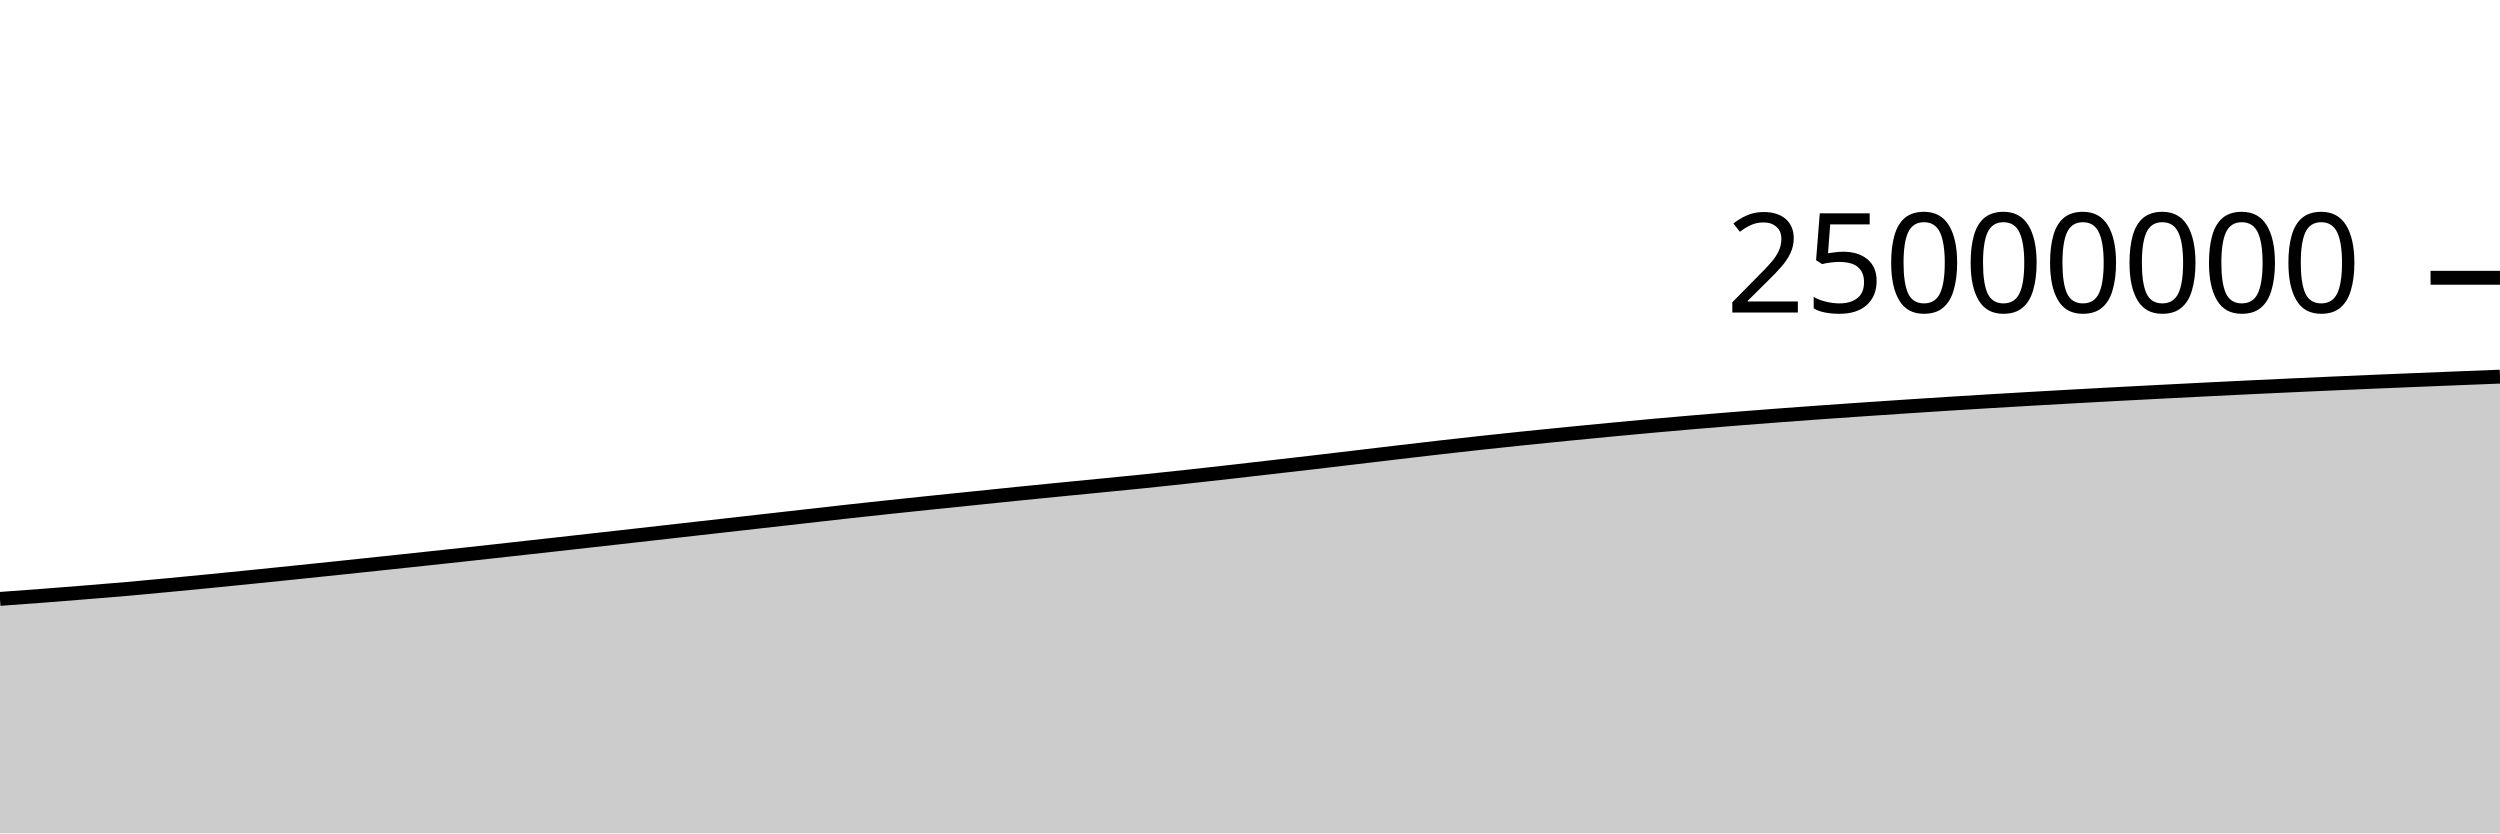
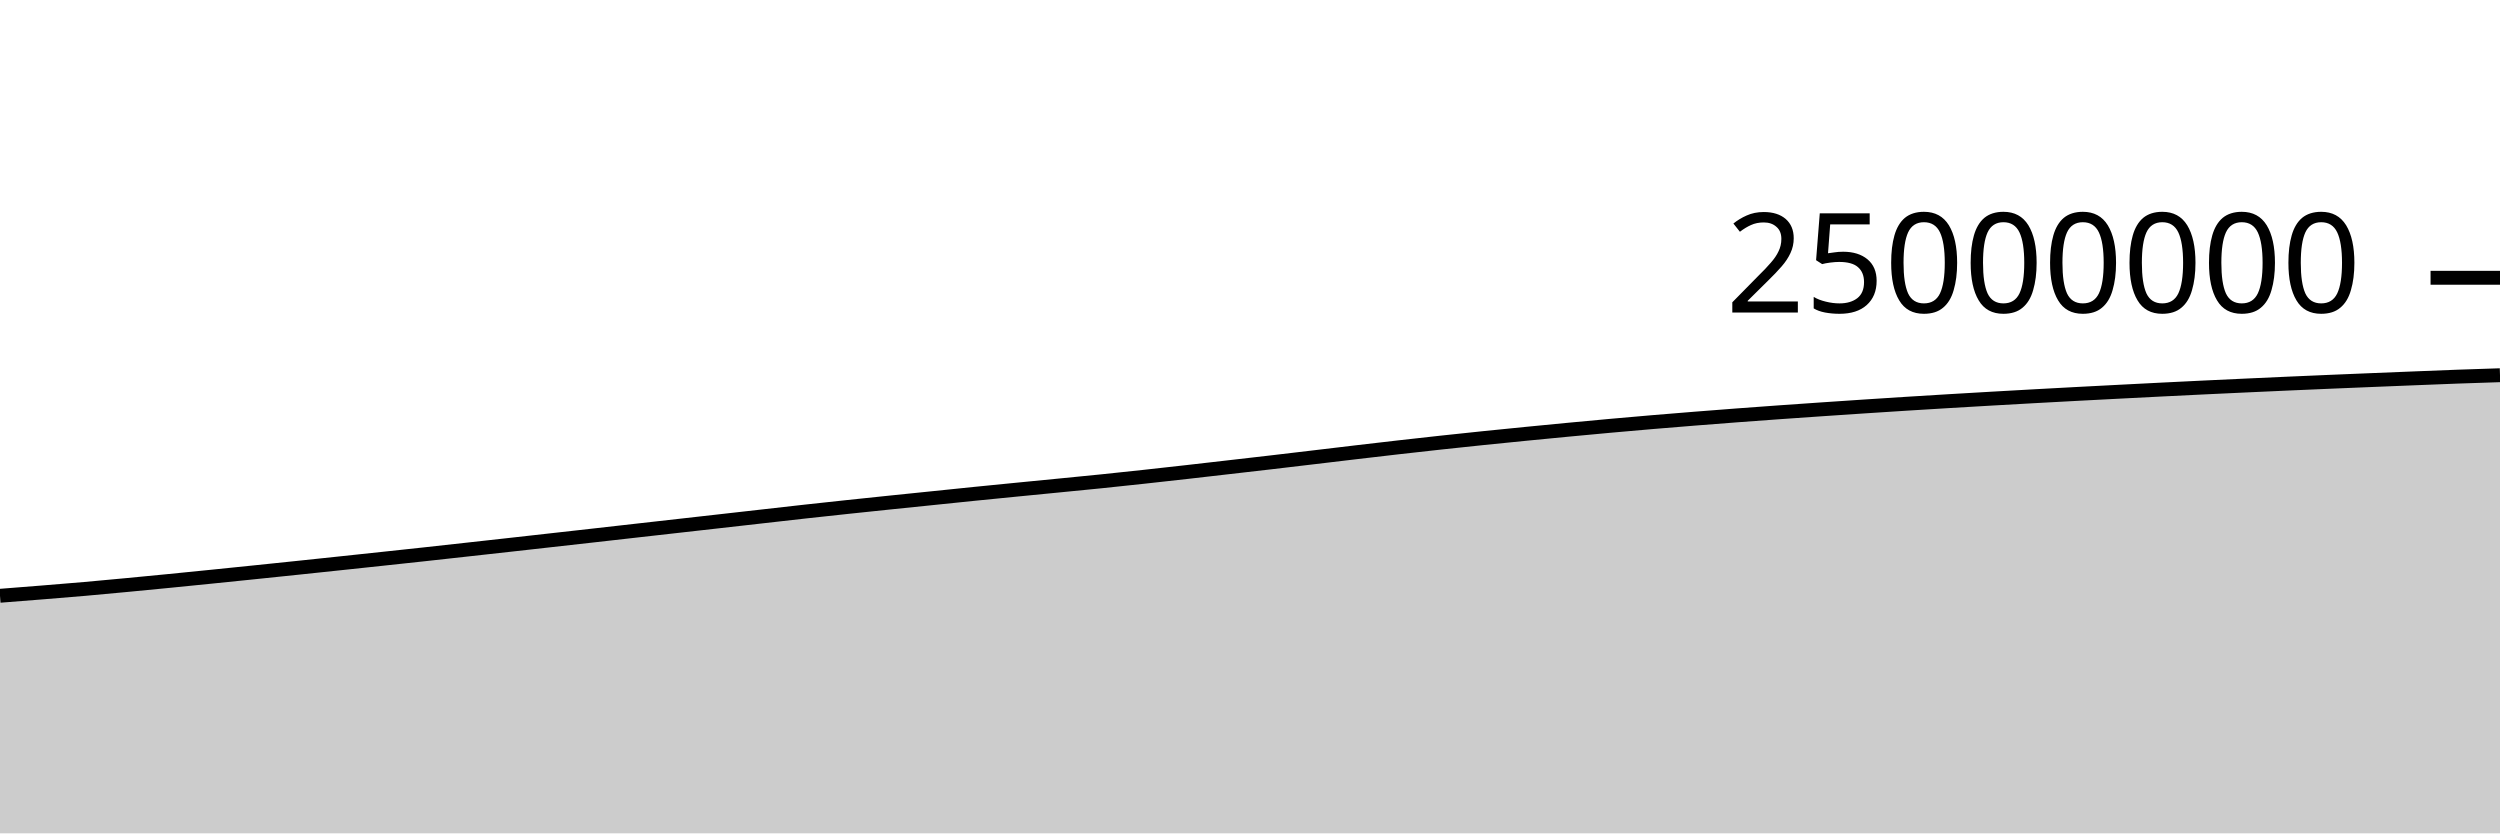
<svg xmlns="http://www.w3.org/2000/svg" viewBox="0 0 180 60">
  <g transform="translate(0,20)">
-     <path class="area" fill="rgba(0, 0, 0, 0.2)" d="M0,23.12C1.017,23.047,2.034,22.973,3.051,22.896C4.068,22.818,5.085,22.737,6.102,22.655C7.119,22.572,8.136,22.491,9.153,22.402C10.169,22.313,11.186,22.216,12.203,22.12C13.22,22.024,14.237,21.925,15.254,21.825C16.271,21.724,17.288,21.622,18.305,21.519C19.322,21.416,20.339,21.311,21.356,21.207C22.373,21.102,23.39,20.996,24.407,20.89C25.424,20.783,26.441,20.676,27.458,20.568C28.475,20.46,29.492,20.352,30.508,20.243C31.525,20.135,32.542,20.026,33.559,19.915C34.576,19.804,35.593,19.691,36.61,19.578C37.627,19.465,38.644,19.353,39.661,19.24C40.678,19.126,41.695,19.012,42.712,18.898C43.729,18.784,44.746,18.67,45.763,18.556C46.78,18.441,47.797,18.326,48.814,18.211C49.831,18.097,50.847,17.982,51.864,17.867C52.881,17.752,53.898,17.638,54.915,17.523C55.932,17.408,56.949,17.293,57.966,17.178C58.983,17.063,60,16.946,61.017,16.833C62.034,16.721,63.051,16.612,64.068,16.503C65.085,16.395,66.102,16.289,67.119,16.183C68.136,16.078,69.153,15.974,70.169,15.87C71.186,15.765,72.203,15.659,73.22,15.556C74.237,15.453,75.254,15.353,76.271,15.253C77.288,15.152,78.305,15.054,79.322,14.954C80.339,14.854,81.356,14.756,82.373,14.652C83.39,14.547,84.407,14.439,85.424,14.328C86.441,14.218,87.458,14.104,88.475,13.989C89.492,13.874,90.508,13.756,91.525,13.639C92.542,13.522,93.559,13.406,94.576,13.288C95.593,13.169,96.61,13.048,97.627,12.927C98.644,12.807,99.661,12.684,100.678,12.564C101.695,12.444,102.712,12.325,103.729,12.209C104.746,12.093,105.763,11.98,106.78,11.869C107.797,11.759,108.814,11.651,109.831,11.546C110.847,11.441,111.864,11.34,112.881,11.239C113.898,11.139,114.915,11.04,115.932,10.943C116.949,10.846,117.966,10.751,118.983,10.659C120,10.567,121.017,10.478,122.034,10.392C123.051,10.306,124.068,10.223,125.085,10.141C126.102,10.06,127.119,9.982,128.136,9.905C129.153,9.829,130.169,9.755,131.186,9.682C132.203,9.61,133.22,9.54,134.237,9.47C135.254,9.401,136.271,9.332,137.288,9.265C138.305,9.197,139.322,9.132,140.339,9.068C141.356,9.004,142.373,8.942,143.39,8.881C144.407,8.82,145.424,8.76,146.441,8.702C147.458,8.643,148.475,8.586,149.492,8.53C150.508,8.474,151.525,8.419,152.542,8.365C153.559,8.311,154.576,8.258,155.593,8.206C156.61,8.153,157.627,8.101,158.644,8.05C159.661,7.999,160.678,7.949,161.695,7.9C162.712,7.851,163.729,7.803,164.746,7.757C165.763,7.71,166.78,7.664,167.797,7.619C168.814,7.574,169.831,7.531,170.847,7.487C171.864,7.444,172.881,7.402,173.898,7.361C174.915,7.319,175.932,7.278,176.949,7.238C177.966,7.197,178.983,7.158,180,7.118L180,40C178.983,40,177.966,40,176.949,40C175.932,40,174.915,40,173.898,40C172.881,40,171.864,40,170.847,40C169.831,40,168.814,40,167.797,40C166.78,40,165.763,40,164.746,40C163.729,40,162.712,40,161.695,40C160.678,40,159.661,40,158.644,40C157.627,40,156.61,40,155.593,40C154.576,40,153.559,40,152.542,40C151.525,40,150.508,40,149.492,40C148.475,40,147.458,40,146.441,40C145.424,40,144.407,40,143.39,40C142.373,40,141.356,40,140.339,40C139.322,40,138.305,40,137.288,40C136.271,40,135.254,40,134.237,40C133.22,40,132.203,40,131.186,40C130.169,40,129.153,40,128.136,40C127.119,40,126.102,40,125.085,40C124.068,40,123.051,40,122.034,40C121.017,40,120,40,118.983,40C117.966,40,116.949,40,115.932,40C114.915,40,113.898,40,112.881,40C111.864,40,110.847,40,109.831,40C108.814,40,107.797,40,106.78,40C105.763,40,104.746,40,103.729,40C102.712,40,101.695,40,100.678,40C99.661,40,98.644,40,97.627,40C96.61,40,95.593,40,94.576,40C93.559,40,92.542,40,91.525,40C90.508,40,89.492,40,88.475,40C87.458,40,86.441,40,85.424,40C84.407,40,83.39,40,82.373,40C81.356,40,80.339,40,79.322,40C78.305,40,77.288,40,76.271,40C75.254,40,74.237,40,73.22,40C72.203,40,71.186,40,70.169,40C69.153,40,68.136,40,67.119,40C66.102,40,65.085,40,64.068,40C63.051,40,62.034,40,61.017,40C60,40,58.983,40,57.966,40C56.949,40,55.932,40,54.915,40C53.898,40,52.881,40,51.864,40C50.847,40,49.831,40,48.814,40C47.797,40,46.78,40,45.763,40C44.746,40,43.729,40,42.712,40C41.695,40,40.678,40,39.661,40C38.644,40,37.627,40,36.61,40C35.593,40,34.576,40,33.559,40C32.542,40,31.525,40,30.508,40C29.492,40,28.475,40,27.458,40C26.441,40,25.424,40,24.407,40C23.39,40,22.373,40,21.356,40C20.339,40,19.322,40,18.305,40C17.288,40,16.271,40,15.254,40C14.237,40,13.22,40,12.203,40C11.186,40,10.169,40,9.153,40C8.136,40,7.119,40,6.102,40C5.085,40,4.068,40,3.051,40C2.034,40,1.017,40,0,40Z" />
-     <path class="line" stroke="black" fill="none" d="M0,23.12C1.017,23.047,2.034,22.973,3.051,22.896C4.068,22.818,5.085,22.737,6.102,22.655C7.119,22.572,8.136,22.491,9.153,22.402C10.169,22.313,11.186,22.216,12.203,22.12C13.22,22.024,14.237,21.925,15.254,21.825C16.271,21.724,17.288,21.622,18.305,21.519C19.322,21.416,20.339,21.311,21.356,21.207C22.373,21.102,23.39,20.996,24.407,20.89C25.424,20.783,26.441,20.676,27.458,20.568C28.475,20.46,29.492,20.352,30.508,20.243C31.525,20.135,32.542,20.026,33.559,19.915C34.576,19.804,35.593,19.691,36.61,19.578C37.627,19.465,38.644,19.353,39.661,19.24C40.678,19.126,41.695,19.012,42.712,18.898C43.729,18.784,44.746,18.67,45.763,18.556C46.78,18.441,47.797,18.326,48.814,18.211C49.831,18.097,50.847,17.982,51.864,17.867C52.881,17.752,53.898,17.638,54.915,17.523C55.932,17.408,56.949,17.293,57.966,17.178C58.983,17.063,60,16.946,61.017,16.833C62.034,16.721,63.051,16.612,64.068,16.503C65.085,16.395,66.102,16.289,67.119,16.183C68.136,16.078,69.153,15.974,70.169,15.87C71.186,15.765,72.203,15.659,73.22,15.556C74.237,15.453,75.254,15.353,76.271,15.253C77.288,15.152,78.305,15.054,79.322,14.954C80.339,14.854,81.356,14.756,82.373,14.652C83.39,14.547,84.407,14.439,85.424,14.328C86.441,14.218,87.458,14.104,88.475,13.989C89.492,13.874,90.508,13.756,91.525,13.639C92.542,13.522,93.559,13.406,94.576,13.288C95.593,13.169,96.61,13.048,97.627,12.927C98.644,12.807,99.661,12.684,100.678,12.564C101.695,12.444,102.712,12.325,103.729,12.209C104.746,12.093,105.763,11.98,106.78,11.869C107.797,11.759,108.814,11.651,109.831,11.546C110.847,11.441,111.864,11.34,112.881,11.239C113.898,11.139,114.915,11.04,115.932,10.943C116.949,10.846,117.966,10.751,118.983,10.659C120,10.567,121.017,10.478,122.034,10.392C123.051,10.306,124.068,10.223,125.085,10.141C126.102,10.06,127.119,9.982,128.136,9.905C129.153,9.829,130.169,9.755,131.186,9.682C132.203,9.61,133.22,9.54,134.237,9.47C135.254,9.401,136.271,9.332,137.288,9.265C138.305,9.197,139.322,9.132,140.339,9.068C141.356,9.004,142.373,8.942,143.39,8.881C144.407,8.82,145.424,8.76,146.441,8.702C147.458,8.643,148.475,8.586,149.492,8.53C150.508,8.474,151.525,8.419,152.542,8.365C153.559,8.311,154.576,8.258,155.593,8.206C156.61,8.153,157.627,8.101,158.644,8.05C159.661,7.999,160.678,7.949,161.695,7.9C162.712,7.851,163.729,7.803,164.746,7.757C165.763,7.71,166.78,7.664,167.797,7.619C168.814,7.574,169.831,7.531,170.847,7.487C171.864,7.444,172.881,7.402,173.898,7.361C174.915,7.319,175.932,7.278,176.949,7.238C177.966,7.197,178.983,7.158,180,7.118" />
+     <path class="area" fill="rgba(0, 0, 0, 0.2)" d="M0,22.896C1.017,22.816,2.034,22.737,3.051,22.655C4.068,22.572,5.085,22.491,6.102,22.402C7.119,22.313,8.136,22.216,9.153,22.12C10.169,22.024,11.186,21.925,12.203,21.825C13.22,21.724,14.237,21.622,15.254,21.519C16.271,21.416,17.288,21.311,18.305,21.207C19.322,21.102,20.339,20.996,21.356,20.89C22.373,20.783,23.39,20.676,24.407,20.568C25.424,20.46,26.441,20.352,27.458,20.243C28.475,20.135,29.492,20.026,30.508,19.915C31.525,19.804,32.542,19.691,33.559,19.578C34.576,19.465,35.593,19.353,36.61,19.24C37.627,19.126,38.644,19.012,39.661,18.898C40.678,18.784,41.695,18.67,42.712,18.556C43.729,18.441,44.746,18.326,45.763,18.211C46.78,18.097,47.797,17.982,48.814,17.867C49.831,17.752,50.847,17.638,51.864,17.523C52.881,17.408,53.898,17.293,54.915,17.178C55.932,17.063,56.949,16.946,57.966,16.833C58.983,16.721,60,16.612,61.017,16.503C62.034,16.395,63.051,16.289,64.068,16.183C65.085,16.078,66.102,15.974,67.119,15.87C68.136,15.765,69.153,15.659,70.169,15.556C71.186,15.453,72.203,15.353,73.22,15.253C74.237,15.153,75.254,15.054,76.271,14.954C77.288,14.854,78.305,14.756,79.322,14.652C80.339,14.547,81.356,14.439,82.373,14.328C83.39,14.218,84.407,14.104,85.424,13.989C86.441,13.874,87.458,13.756,88.475,13.639C89.492,13.522,90.508,13.406,91.525,13.288C92.542,13.169,93.559,13.048,94.576,12.927C95.593,12.807,96.61,12.684,97.627,12.564C98.644,12.444,99.661,12.325,100.678,12.209C101.695,12.093,102.712,11.98,103.729,11.869C104.746,11.759,105.763,11.651,106.78,11.546C107.797,11.441,108.814,11.34,109.831,11.239C110.847,11.139,111.864,11.04,112.881,10.943C113.898,10.846,114.915,10.751,115.932,10.659C116.949,10.567,117.966,10.478,118.983,10.392C120,10.306,121.017,10.223,122.034,10.142C123.051,10.06,124.068,9.982,125.085,9.905C126.102,9.829,127.119,9.755,128.136,9.682C129.153,9.61,130.169,9.54,131.186,9.47C132.203,9.401,133.22,9.332,134.237,9.265C135.254,9.197,136.271,9.132,137.288,9.068C138.305,9.004,139.322,8.942,140.339,8.881C141.356,8.82,142.373,8.76,143.39,8.702C144.407,8.643,145.424,8.586,146.441,8.53C147.458,8.474,148.475,8.419,149.492,8.365C150.508,8.311,151.525,8.258,152.542,8.206C153.559,8.153,154.576,8.101,155.593,8.05C156.61,7.999,157.627,7.949,158.644,7.9C159.661,7.851,160.678,7.803,161.695,7.757C162.712,7.71,163.729,7.664,164.746,7.619C165.763,7.574,166.78,7.531,167.797,7.487C168.814,7.444,169.831,7.402,170.847,7.361C171.864,7.319,172.881,7.278,173.898,7.238C174.915,7.197,175.932,7.155,176.949,7.118C177.966,7.081,178.983,7.049,180,7.016L180,40C178.983,40,177.966,40,176.949,40C175.932,40,174.915,40,173.898,40C172.881,40,171.864,40,170.847,40C169.831,40,168.814,40,167.797,40C166.78,40,165.763,40,164.746,40C163.729,40,162.712,40,161.695,40C160.678,40,159.661,40,158.644,40C157.627,40,156.61,40,155.593,40C154.576,40,153.559,40,152.542,40C151.525,40,150.508,40,149.492,40C148.475,40,147.458,40,146.441,40C145.424,40,144.407,40,143.39,40C142.373,40,141.356,40,140.339,40C139.322,40,138.305,40,137.288,40C136.271,40,135.254,40,134.237,40C133.22,40,132.203,40,131.186,40C130.169,40,129.153,40,128.136,40C127.119,40,126.102,40,125.085,40C124.068,40,123.051,40,122.034,40C121.017,40,120,40,118.983,40C117.966,40,116.949,40,115.932,40C114.915,40,113.898,40,112.881,40C111.864,40,110.847,40,109.831,40C108.814,40,107.797,40,106.78,40C105.763,40,104.746,40,103.729,40C102.712,40,101.695,40,100.678,40C99.661,40,98.644,40,97.627,40C96.61,40,95.593,40,94.576,40C93.559,40,92.542,40,91.525,40C90.508,40,89.492,40,88.475,40C87.458,40,86.441,40,85.424,40C84.407,40,83.39,40,82.373,40C81.356,40,80.339,40,79.322,40C78.305,40,77.288,40,76.271,40C75.254,40,74.237,40,73.22,40C72.203,40,71.186,40,70.169,40C69.153,40,68.136,40,67.119,40C66.102,40,65.085,40,64.068,40C63.051,40,62.034,40,61.017,40C60,40,58.983,40,57.966,40C56.949,40,55.932,40,54.915,40C53.898,40,52.881,40,51.864,40C50.847,40,49.831,40,48.814,40C47.797,40,46.78,40,45.763,40C44.746,40,43.729,40,42.712,40C41.695,40,40.678,40,39.661,40C38.644,40,37.627,40,36.61,40C35.593,40,34.576,40,33.559,40C32.542,40,31.525,40,30.508,40C29.492,40,28.475,40,27.458,40C26.441,40,25.424,40,24.407,40C23.39,40,22.373,40,21.356,40C20.339,40,19.322,40,18.305,40C17.288,40,16.271,40,15.254,40C14.237,40,13.22,40,12.203,40C11.186,40,10.169,40,9.153,40C8.136,40,7.119,40,6.102,40C5.085,40,4.068,40,3.051,40C2.034,40,1.017,40,0,40Z" />
+     <path class="line" stroke="black" fill="none" d="M0,22.896C1.017,22.816,2.034,22.737,3.051,22.655C4.068,22.572,5.085,22.491,6.102,22.402C7.119,22.313,8.136,22.216,9.153,22.12C10.169,22.024,11.186,21.925,12.203,21.825C13.22,21.724,14.237,21.622,15.254,21.519C16.271,21.416,17.288,21.311,18.305,21.207C19.322,21.102,20.339,20.996,21.356,20.89C22.373,20.783,23.39,20.676,24.407,20.568C25.424,20.46,26.441,20.352,27.458,20.243C28.475,20.135,29.492,20.026,30.508,19.915C31.525,19.804,32.542,19.691,33.559,19.578C34.576,19.465,35.593,19.353,36.61,19.24C37.627,19.126,38.644,19.012,39.661,18.898C40.678,18.784,41.695,18.67,42.712,18.556C43.729,18.441,44.746,18.326,45.763,18.211C46.78,18.097,47.797,17.982,48.814,17.867C49.831,17.752,50.847,17.638,51.864,17.523C52.881,17.408,53.898,17.293,54.915,17.178C55.932,17.063,56.949,16.946,57.966,16.833C58.983,16.721,60,16.612,61.017,16.503C62.034,16.395,63.051,16.289,64.068,16.183C65.085,16.078,66.102,15.974,67.119,15.87C68.136,15.765,69.153,15.659,70.169,15.556C71.186,15.453,72.203,15.353,73.22,15.253C74.237,15.153,75.254,15.054,76.271,14.954C77.288,14.854,78.305,14.756,79.322,14.652C80.339,14.547,81.356,14.439,82.373,14.328C83.39,14.218,84.407,14.104,85.424,13.989C86.441,13.874,87.458,13.756,88.475,13.639C89.492,13.522,90.508,13.406,91.525,13.288C92.542,13.169,93.559,13.048,94.576,12.927C95.593,12.807,96.61,12.684,97.627,12.564C98.644,12.444,99.661,12.325,100.678,12.209C101.695,12.093,102.712,11.98,103.729,11.869C104.746,11.759,105.763,11.651,106.78,11.546C107.797,11.441,108.814,11.34,109.831,11.239C110.847,11.139,111.864,11.04,112.881,10.943C113.898,10.846,114.915,10.751,115.932,10.659C116.949,10.567,117.966,10.478,118.983,10.392C120,10.306,121.017,10.223,122.034,10.142C123.051,10.06,124.068,9.982,125.085,9.905C126.102,9.829,127.119,9.755,128.136,9.682C129.153,9.61,130.169,9.54,131.186,9.47C132.203,9.401,133.22,9.332,134.237,9.265C135.254,9.197,136.271,9.132,137.288,9.068C138.305,9.004,139.322,8.942,140.339,8.881C141.356,8.82,142.373,8.76,143.39,8.702C144.407,8.643,145.424,8.586,146.441,8.53C147.458,8.474,148.475,8.419,149.492,8.365C150.508,8.311,151.525,8.258,152.542,8.206C153.559,8.153,154.576,8.101,155.593,8.05C156.61,7.999,157.627,7.949,158.644,7.9C159.661,7.851,160.678,7.803,161.695,7.757C162.712,7.71,163.729,7.664,164.746,7.619C165.763,7.574,166.78,7.531,167.797,7.487C168.814,7.444,169.831,7.402,170.847,7.361C171.864,7.319,172.881,7.278,173.898,7.238C174.915,7.197,175.932,7.155,176.949,7.118C177.966,7.081,178.983,7.049,180,7.016" />
    <path class="axis-ceiling" stroke-width="1" stroke="black" fill="none" d="M175,0L180,0" />
    <text class="axis-ceiling-label" font-family="sans-serif" text-anchor="end" font-size="10px" x="170" y="2.5">25000000</text>
  </g>
</svg>
